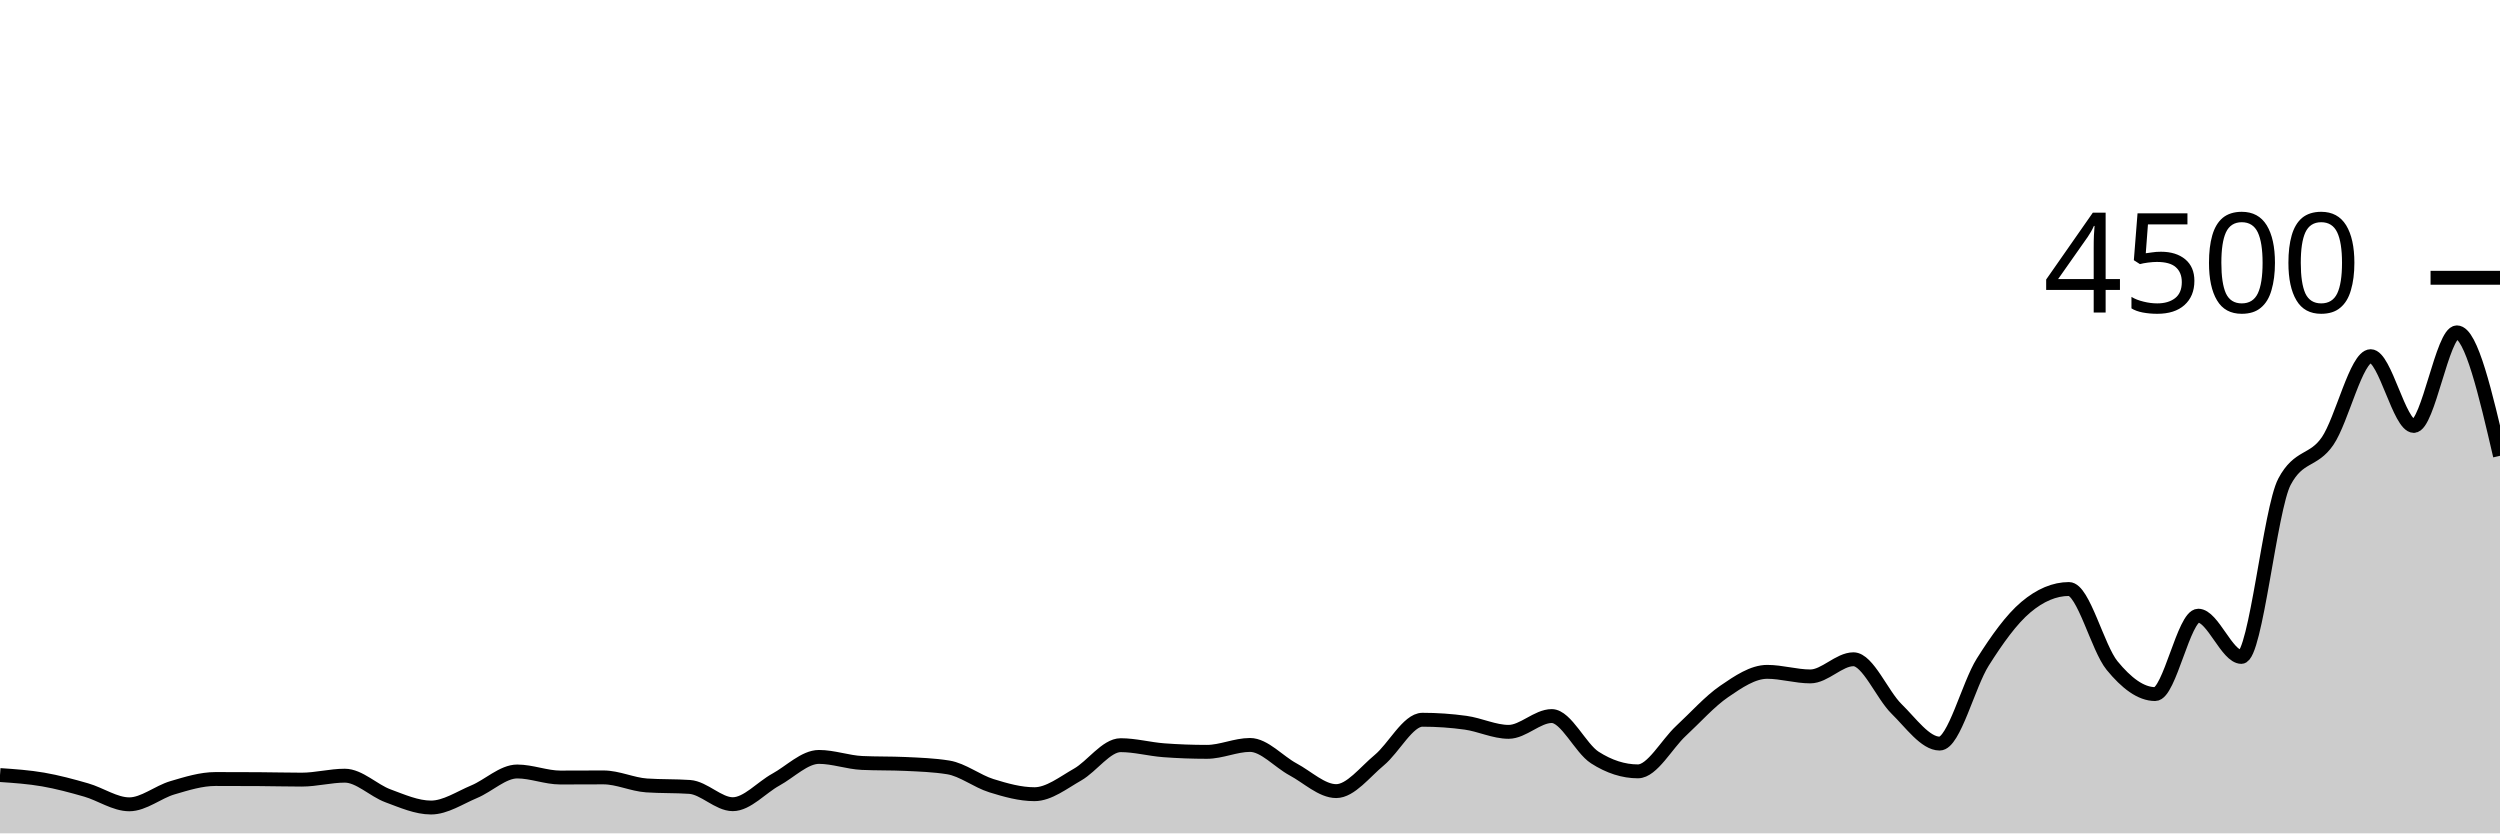
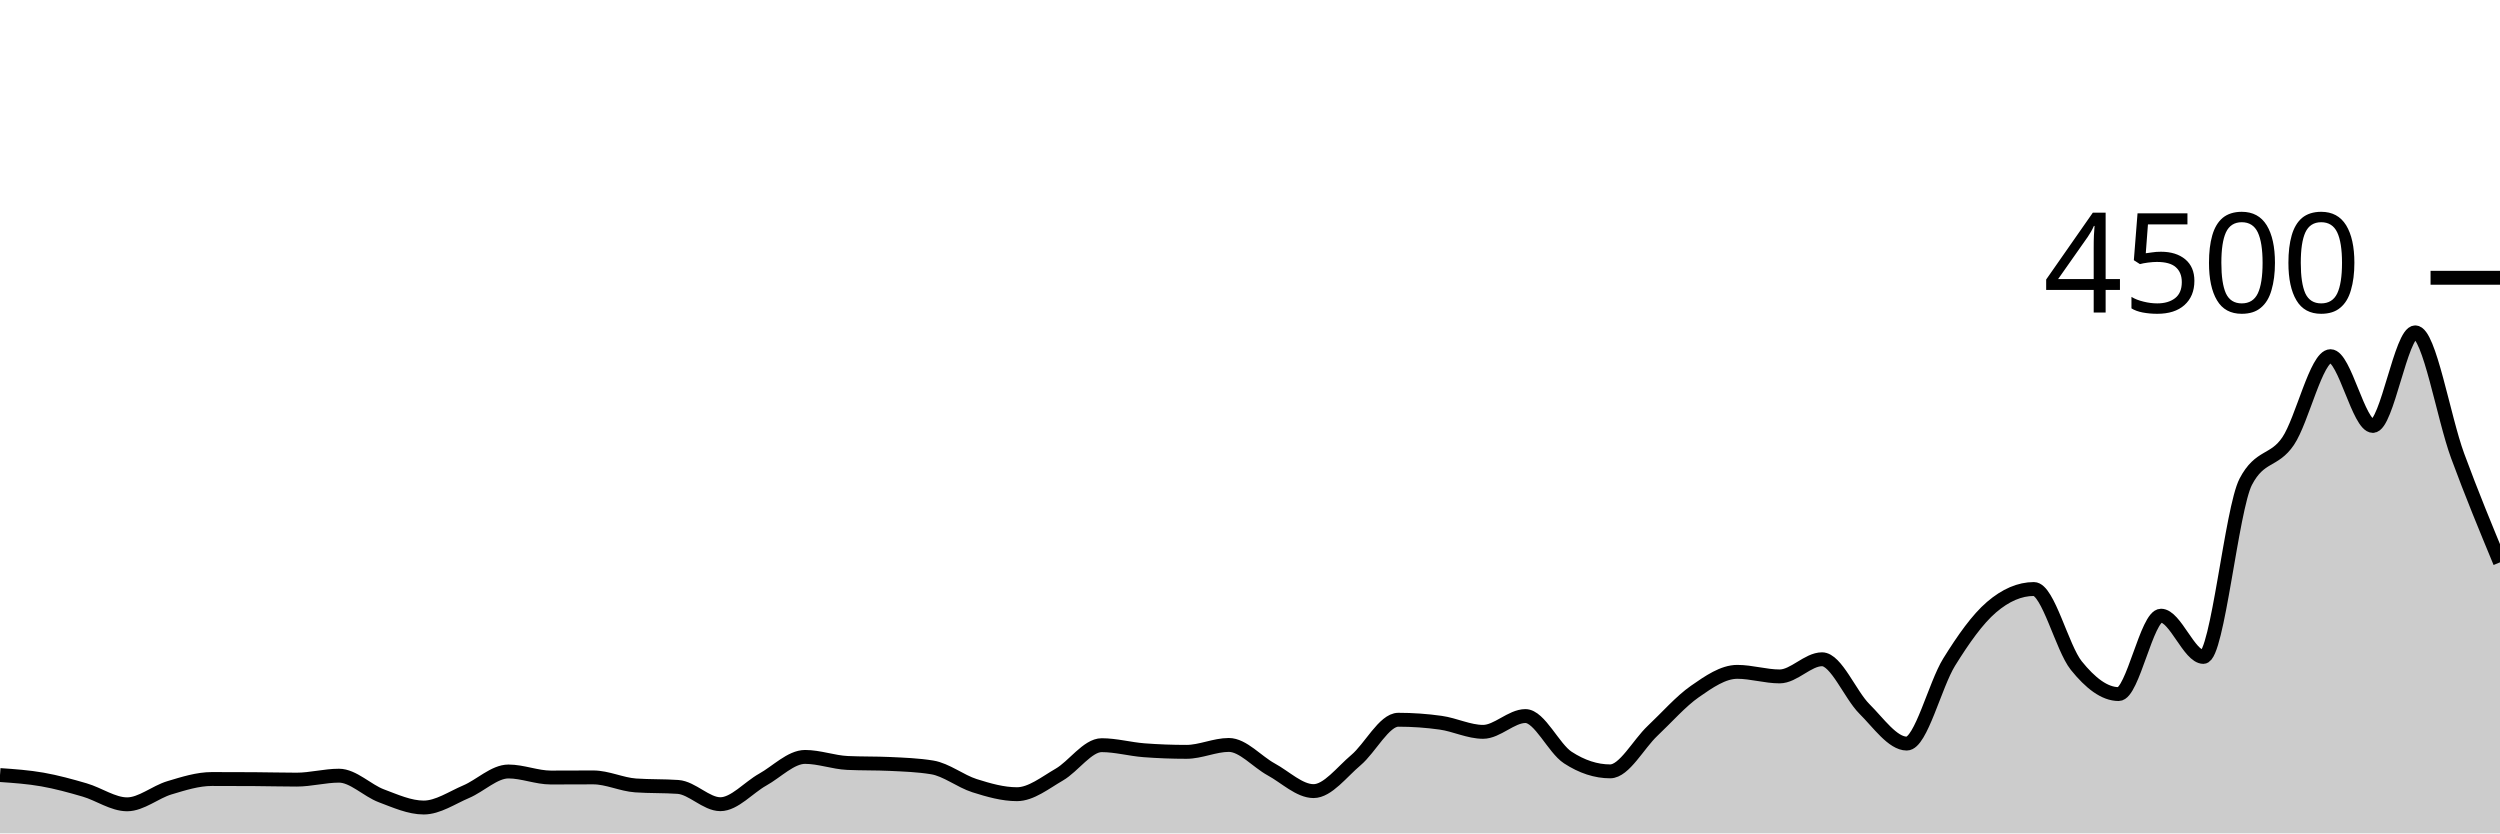
<svg xmlns="http://www.w3.org/2000/svg" viewBox="0 0 180 60">
  <g transform="translate(0,20)">
-     <path class="area" fill="rgba(0, 0, 0, 0.2)" d="M0,35.804C1.034,35.875,2.069,35.945,3.103,36.124C4.138,36.304,5.172,36.582,6.207,36.88C7.241,37.178,8.276,37.911,9.31,37.911C10.345,37.911,11.379,37.024,12.414,36.72C13.448,36.416,14.483,36.089,15.517,36.089C16.552,36.089,17.586,36.092,18.621,36.098C19.655,36.104,20.69,36.133,21.724,36.133C22.759,36.133,23.793,35.849,24.828,35.849C25.862,35.849,26.897,36.916,27.931,37.298C28.966,37.68,30,38.142,31.034,38.142C32.069,38.142,33.103,37.437,34.138,37.004C35.172,36.572,36.207,35.547,37.241,35.547C38.276,35.547,39.31,35.982,40.345,35.982C41.379,35.982,42.414,35.973,43.448,35.973C44.483,35.973,45.517,36.48,46.552,36.551C47.586,36.622,48.621,36.587,49.655,36.658C50.69,36.729,51.724,37.902,52.759,37.902C53.793,37.902,54.828,36.701,55.862,36.133C56.897,35.566,57.931,34.498,58.966,34.498C60,34.498,61.034,34.886,62.069,34.933C63.103,34.981,64.138,34.957,65.172,35.004C66.207,35.052,67.241,35.087,68.276,35.253C69.31,35.419,70.345,36.247,71.379,36.569C72.414,36.89,73.448,37.182,74.483,37.182C75.517,37.182,76.552,36.357,77.586,35.769C78.621,35.181,79.655,33.653,80.69,33.653C81.724,33.653,82.759,33.941,83.793,34.018C84.828,34.095,85.862,34.133,86.897,34.133C87.931,34.133,88.966,33.636,90,33.636C91.034,33.636,92.069,34.841,93.103,35.396C94.138,35.95,95.172,36.96,96.207,36.96C97.241,36.96,98.276,35.585,99.31,34.729C100.345,33.873,101.379,31.822,102.414,31.822C103.448,31.822,104.483,31.893,105.517,32.036C106.552,32.178,107.586,32.693,108.621,32.693C109.655,32.693,110.69,31.556,111.724,31.556C112.759,31.556,113.793,33.879,114.828,34.542C115.862,35.206,116.897,35.538,117.931,35.538C118.966,35.538,120,33.581,121.034,32.622C122.069,31.664,123.103,30.495,124.138,29.787C125.172,29.079,126.207,28.373,127.241,28.373C128.276,28.373,129.31,28.702,130.345,28.702C131.379,28.702,132.414,27.467,133.448,27.467C134.483,27.467,135.517,30.028,136.552,31.04C137.586,32.052,138.621,33.538,139.655,33.538C140.69,33.538,141.724,29.308,142.759,27.671C143.793,26.034,144.828,24.587,145.862,23.716C146.897,22.844,147.931,22.409,148.966,22.409C150,22.409,151.034,26.659,152.069,27.92C153.103,29.181,154.138,29.973,155.172,29.973C156.207,29.973,157.241,24.329,158.276,24.329C159.31,24.329,160.345,27.298,161.379,27.298C162.414,27.298,163.448,16.634,164.483,14.684C165.517,12.735,166.552,13.267,167.586,11.76C168.621,10.253,169.655,5.644,170.69,5.644C171.724,5.644,172.759,10.667,173.793,10.667C174.828,10.667,175.862,3.929,176.897,3.929C177.931,3.929,178.966,8.373,180,12.818L180,40C178.966,40,177.931,40,176.897,40C175.862,40,174.828,40,173.793,40C172.759,40,171.724,40,170.69,40C169.655,40,168.621,40,167.586,40C166.552,40,165.517,40,164.483,40C163.448,40,162.414,40,161.379,40C160.345,40,159.31,40,158.276,40C157.241,40,156.207,40,155.172,40C154.138,40,153.103,40,152.069,40C151.034,40,150,40,148.966,40C147.931,40,146.897,40,145.862,40C144.828,40,143.793,40,142.759,40C141.724,40,140.69,40,139.655,40C138.621,40,137.586,40,136.552,40C135.517,40,134.483,40,133.448,40C132.414,40,131.379,40,130.345,40C129.31,40,128.276,40,127.241,40C126.207,40,125.172,40,124.138,40C123.103,40,122.069,40,121.034,40C120,40,118.966,40,117.931,40C116.897,40,115.862,40,114.828,40C113.793,40,112.759,40,111.724,40C110.69,40,109.655,40,108.621,40C107.586,40,106.552,40,105.517,40C104.483,40,103.448,40,102.414,40C101.379,40,100.345,40,99.31,40C98.276,40,97.241,40,96.207,40C95.172,40,94.138,40,93.103,40C92.069,40,91.034,40,90,40C88.966,40,87.931,40,86.897,40C85.862,40,84.828,40,83.793,40C82.759,40,81.724,40,80.69,40C79.655,40,78.621,40,77.586,40C76.552,40,75.517,40,74.483,40C73.448,40,72.414,40,71.379,40C70.345,40,69.31,40,68.276,40C67.241,40,66.207,40,65.172,40C64.138,40,63.103,40,62.069,40C61.034,40,60,40,58.966,40C57.931,40,56.897,40,55.862,40C54.828,40,53.793,40,52.759,40C51.724,40,50.69,40,49.655,40C48.621,40,47.586,40,46.552,40C45.517,40,44.483,40,43.448,40C42.414,40,41.379,40,40.345,40C39.31,40,38.276,40,37.241,40C36.207,40,35.172,40,34.138,40C33.103,40,32.069,40,31.034,40C30,40,28.966,40,27.931,40C26.897,40,25.862,40,24.828,40C23.793,40,22.759,40,21.724,40C20.69,40,19.655,40,18.621,40C17.586,40,16.552,40,15.517,40C14.483,40,13.448,40,12.414,40C11.379,40,10.345,40,9.31,40C8.276,40,7.241,40,6.207,40C5.172,40,4.138,40,3.103,40C2.069,40,1.034,40,0,40Z" />
-     <path class="line" stroke="black" fill="none" d="M0,35.804C1.034,35.875,2.069,35.945,3.103,36.124C4.138,36.304,5.172,36.582,6.207,36.88C7.241,37.178,8.276,37.911,9.31,37.911C10.345,37.911,11.379,37.024,12.414,36.72C13.448,36.416,14.483,36.089,15.517,36.089C16.552,36.089,17.586,36.092,18.621,36.098C19.655,36.104,20.69,36.133,21.724,36.133C22.759,36.133,23.793,35.849,24.828,35.849C25.862,35.849,26.897,36.916,27.931,37.298C28.966,37.68,30,38.142,31.034,38.142C32.069,38.142,33.103,37.437,34.138,37.004C35.172,36.572,36.207,35.547,37.241,35.547C38.276,35.547,39.31,35.982,40.345,35.982C41.379,35.982,42.414,35.973,43.448,35.973C44.483,35.973,45.517,36.48,46.552,36.551C47.586,36.622,48.621,36.587,49.655,36.658C50.69,36.729,51.724,37.902,52.759,37.902C53.793,37.902,54.828,36.701,55.862,36.133C56.897,35.566,57.931,34.498,58.966,34.498C60,34.498,61.034,34.886,62.069,34.933C63.103,34.981,64.138,34.957,65.172,35.004C66.207,35.052,67.241,35.087,68.276,35.253C69.31,35.419,70.345,36.247,71.379,36.569C72.414,36.89,73.448,37.182,74.483,37.182C75.517,37.182,76.552,36.357,77.586,35.769C78.621,35.181,79.655,33.653,80.69,33.653C81.724,33.653,82.759,33.941,83.793,34.018C84.828,34.095,85.862,34.133,86.897,34.133C87.931,34.133,88.966,33.636,90,33.636C91.034,33.636,92.069,34.841,93.103,35.396C94.138,35.95,95.172,36.96,96.207,36.96C97.241,36.96,98.276,35.585,99.31,34.729C100.345,33.873,101.379,31.822,102.414,31.822C103.448,31.822,104.483,31.893,105.517,32.036C106.552,32.178,107.586,32.693,108.621,32.693C109.655,32.693,110.69,31.556,111.724,31.556C112.759,31.556,113.793,33.879,114.828,34.542C115.862,35.206,116.897,35.538,117.931,35.538C118.966,35.538,120,33.581,121.034,32.622C122.069,31.664,123.103,30.495,124.138,29.787C125.172,29.079,126.207,28.373,127.241,28.373C128.276,28.373,129.31,28.702,130.345,28.702C131.379,28.702,132.414,27.467,133.448,27.467C134.483,27.467,135.517,30.028,136.552,31.04C137.586,32.052,138.621,33.538,139.655,33.538C140.69,33.538,141.724,29.308,142.759,27.671C143.793,26.034,144.828,24.587,145.862,23.716C146.897,22.844,147.931,22.409,148.966,22.409C150,22.409,151.034,26.659,152.069,27.92C153.103,29.181,154.138,29.973,155.172,29.973C156.207,29.973,157.241,24.329,158.276,24.329C159.31,24.329,160.345,27.298,161.379,27.298C162.414,27.298,163.448,16.634,164.483,14.684C165.517,12.735,166.552,13.267,167.586,11.76C168.621,10.253,169.655,5.644,170.69,5.644C171.724,5.644,172.759,10.667,173.793,10.667C174.828,10.667,175.862,3.929,176.897,3.929C177.931,3.929,178.966,8.373,180,12.818" />
+     <path class="area" fill="rgba(0, 0, 0, 0.2)" d="M0,35.804C1.017,35.875,2.034,35.945,3.051,36.124C4.068,36.304,5.085,36.582,6.102,36.88C7.119,37.178,8.136,37.911,9.153,37.911C10.169,37.911,11.186,37.024,12.203,36.72C13.22,36.416,14.237,36.089,15.254,36.089C16.271,36.089,17.288,36.092,18.305,36.098C19.322,36.104,20.339,36.133,21.356,36.133C22.373,36.133,23.39,35.849,24.407,35.849C25.424,35.849,26.441,36.916,27.458,37.298C28.475,37.68,29.492,38.142,30.508,38.142C31.525,38.142,32.542,37.437,33.559,37.004C34.576,36.572,35.593,35.547,36.61,35.547C37.627,35.547,38.644,35.982,39.661,35.982C40.678,35.982,41.695,35.973,42.712,35.973C43.729,35.973,44.746,36.48,45.763,36.551C46.78,36.622,47.797,36.587,48.814,36.658C49.831,36.729,50.847,37.902,51.864,37.902C52.881,37.902,53.898,36.701,54.915,36.133C55.932,35.566,56.949,34.498,57.966,34.498C58.983,34.498,60,34.886,61.017,34.933C62.034,34.981,63.051,34.957,64.068,35.004C65.085,35.052,66.102,35.087,67.119,35.253C68.136,35.419,69.153,36.247,70.169,36.569C71.186,36.89,72.203,37.182,73.22,37.182C74.237,37.182,75.254,36.357,76.271,35.769C77.288,35.181,78.305,33.653,79.322,33.653C80.339,33.653,81.356,33.941,82.373,34.018C83.39,34.095,84.407,34.133,85.424,34.133C86.441,34.133,87.458,33.636,88.475,33.636C89.492,33.636,90.508,34.841,91.525,35.396C92.542,35.95,93.559,36.96,94.576,36.96C95.593,36.96,96.61,35.585,97.627,34.729C98.644,33.873,99.661,31.822,100.678,31.822C101.695,31.822,102.712,31.893,103.729,32.036C104.746,32.178,105.763,32.693,106.78,32.693C107.797,32.693,108.814,31.556,109.831,31.556C110.847,31.556,111.864,33.879,112.881,34.542C113.898,35.206,114.915,35.538,115.932,35.538C116.949,35.538,117.966,33.581,118.983,32.622C120,31.664,121.017,30.495,122.034,29.787C123.051,29.079,124.068,28.373,125.085,28.373C126.102,28.373,127.119,28.702,128.136,28.702C129.153,28.702,130.169,27.467,131.186,27.467C132.203,27.467,133.22,30.028,134.237,31.04C135.254,32.052,136.271,33.538,137.288,33.538C138.305,33.538,139.322,29.308,140.339,27.671C141.356,26.034,142.373,24.587,143.39,23.716C144.407,22.844,145.424,22.409,146.441,22.409C147.458,22.409,148.475,26.659,149.492,27.92C150.508,29.181,151.525,29.973,152.542,29.973C153.559,29.973,154.576,24.329,155.593,24.329C156.61,24.329,157.627,27.298,158.644,27.298C159.661,27.298,160.678,16.634,161.695,14.684C162.712,12.735,163.729,13.267,164.746,11.76C165.763,10.253,166.78,5.644,167.797,5.644C168.814,5.644,169.831,10.667,170.847,10.667C171.864,10.667,172.881,3.929,173.898,3.929C174.915,3.929,175.932,10.058,176.949,12.818C177.966,15.578,178.983,18.033,180,20.489L180,40C178.983,40,177.966,40,176.949,40C175.932,40,174.915,40,173.898,40C172.881,40,171.864,40,170.847,40C169.831,40,168.814,40,167.797,40C166.78,40,165.763,40,164.746,40C163.729,40,162.712,40,161.695,40C160.678,40,159.661,40,158.644,40C157.627,40,156.61,40,155.593,40C154.576,40,153.559,40,152.542,40C151.525,40,150.508,40,149.492,40C148.475,40,147.458,40,146.441,40C145.424,40,144.407,40,143.39,40C142.373,40,141.356,40,140.339,40C139.322,40,138.305,40,137.288,40C136.271,40,135.254,40,134.237,40C133.22,40,132.203,40,131.186,40C130.169,40,129.153,40,128.136,40C127.119,40,126.102,40,125.085,40C124.068,40,123.051,40,122.034,40C121.017,40,120,40,118.983,40C117.966,40,116.949,40,115.932,40C114.915,40,113.898,40,112.881,40C111.864,40,110.847,40,109.831,40C108.814,40,107.797,40,106.78,40C105.763,40,104.746,40,103.729,40C102.712,40,101.695,40,100.678,40C99.661,40,98.644,40,97.627,40C96.61,40,95.593,40,94.576,40C93.559,40,92.542,40,91.525,40C90.508,40,89.492,40,88.475,40C87.458,40,86.441,40,85.424,40C84.407,40,83.39,40,82.373,40C81.356,40,80.339,40,79.322,40C78.305,40,77.288,40,76.271,40C75.254,40,74.237,40,73.22,40C72.203,40,71.186,40,70.169,40C69.153,40,68.136,40,67.119,40C66.102,40,65.085,40,64.068,40C63.051,40,62.034,40,61.017,40C60,40,58.983,40,57.966,40C56.949,40,55.932,40,54.915,40C53.898,40,52.881,40,51.864,40C50.847,40,49.831,40,48.814,40C47.797,40,46.78,40,45.763,40C44.746,40,43.729,40,42.712,40C41.695,40,40.678,40,39.661,40C38.644,40,37.627,40,36.61,40C35.593,40,34.576,40,33.559,40C32.542,40,31.525,40,30.508,40C29.492,40,28.475,40,27.458,40C26.441,40,25.424,40,24.407,40C23.39,40,22.373,40,21.356,40C20.339,40,19.322,40,18.305,40C17.288,40,16.271,40,15.254,40C14.237,40,13.22,40,12.203,40C11.186,40,10.169,40,9.153,40C8.136,40,7.119,40,6.102,40C5.085,40,4.068,40,3.051,40C2.034,40,1.017,40,0,40Z" />
+     <path class="line" stroke="black" fill="none" d="M0,35.804C1.017,35.875,2.034,35.945,3.051,36.124C4.068,36.304,5.085,36.582,6.102,36.88C7.119,37.178,8.136,37.911,9.153,37.911C10.169,37.911,11.186,37.024,12.203,36.72C13.22,36.416,14.237,36.089,15.254,36.089C16.271,36.089,17.288,36.092,18.305,36.098C19.322,36.104,20.339,36.133,21.356,36.133C22.373,36.133,23.39,35.849,24.407,35.849C25.424,35.849,26.441,36.916,27.458,37.298C28.475,37.68,29.492,38.142,30.508,38.142C31.525,38.142,32.542,37.437,33.559,37.004C34.576,36.572,35.593,35.547,36.61,35.547C37.627,35.547,38.644,35.982,39.661,35.982C40.678,35.982,41.695,35.973,42.712,35.973C43.729,35.973,44.746,36.48,45.763,36.551C46.78,36.622,47.797,36.587,48.814,36.658C49.831,36.729,50.847,37.902,51.864,37.902C52.881,37.902,53.898,36.701,54.915,36.133C55.932,35.566,56.949,34.498,57.966,34.498C58.983,34.498,60,34.886,61.017,34.933C62.034,34.981,63.051,34.957,64.068,35.004C65.085,35.052,66.102,35.087,67.119,35.253C68.136,35.419,69.153,36.247,70.169,36.569C71.186,36.89,72.203,37.182,73.22,37.182C74.237,37.182,75.254,36.357,76.271,35.769C77.288,35.181,78.305,33.653,79.322,33.653C80.339,33.653,81.356,33.941,82.373,34.018C83.39,34.095,84.407,34.133,85.424,34.133C86.441,34.133,87.458,33.636,88.475,33.636C89.492,33.636,90.508,34.841,91.525,35.396C92.542,35.95,93.559,36.96,94.576,36.96C95.593,36.96,96.61,35.585,97.627,34.729C98.644,33.873,99.661,31.822,100.678,31.822C101.695,31.822,102.712,31.893,103.729,32.036C104.746,32.178,105.763,32.693,106.78,32.693C107.797,32.693,108.814,31.556,109.831,31.556C110.847,31.556,111.864,33.879,112.881,34.542C113.898,35.206,114.915,35.538,115.932,35.538C116.949,35.538,117.966,33.581,118.983,32.622C120,31.664,121.017,30.495,122.034,29.787C123.051,29.079,124.068,28.373,125.085,28.373C126.102,28.373,127.119,28.702,128.136,28.702C129.153,28.702,130.169,27.467,131.186,27.467C132.203,27.467,133.22,30.028,134.237,31.04C135.254,32.052,136.271,33.538,137.288,33.538C138.305,33.538,139.322,29.308,140.339,27.671C141.356,26.034,142.373,24.587,143.39,23.716C144.407,22.844,145.424,22.409,146.441,22.409C147.458,22.409,148.475,26.659,149.492,27.92C150.508,29.181,151.525,29.973,152.542,29.973C153.559,29.973,154.576,24.329,155.593,24.329C156.61,24.329,157.627,27.298,158.644,27.298C159.661,27.298,160.678,16.634,161.695,14.684C162.712,12.735,163.729,13.267,164.746,11.76C165.763,10.253,166.78,5.644,167.797,5.644C168.814,5.644,169.831,10.667,170.847,10.667C171.864,10.667,172.881,3.929,173.898,3.929C174.915,3.929,175.932,10.058,176.949,12.818C177.966,15.578,178.983,18.033,180,20.489" />
    <path class="axis-ceiling" stroke-width="1" stroke="black" fill="none" d="M175,0L180,0" />
    <text class="axis-ceiling-label" font-family="sans-serif" text-anchor="end" font-size="10px" x="170" y="2.5">4500</text>
  </g>
</svg>
